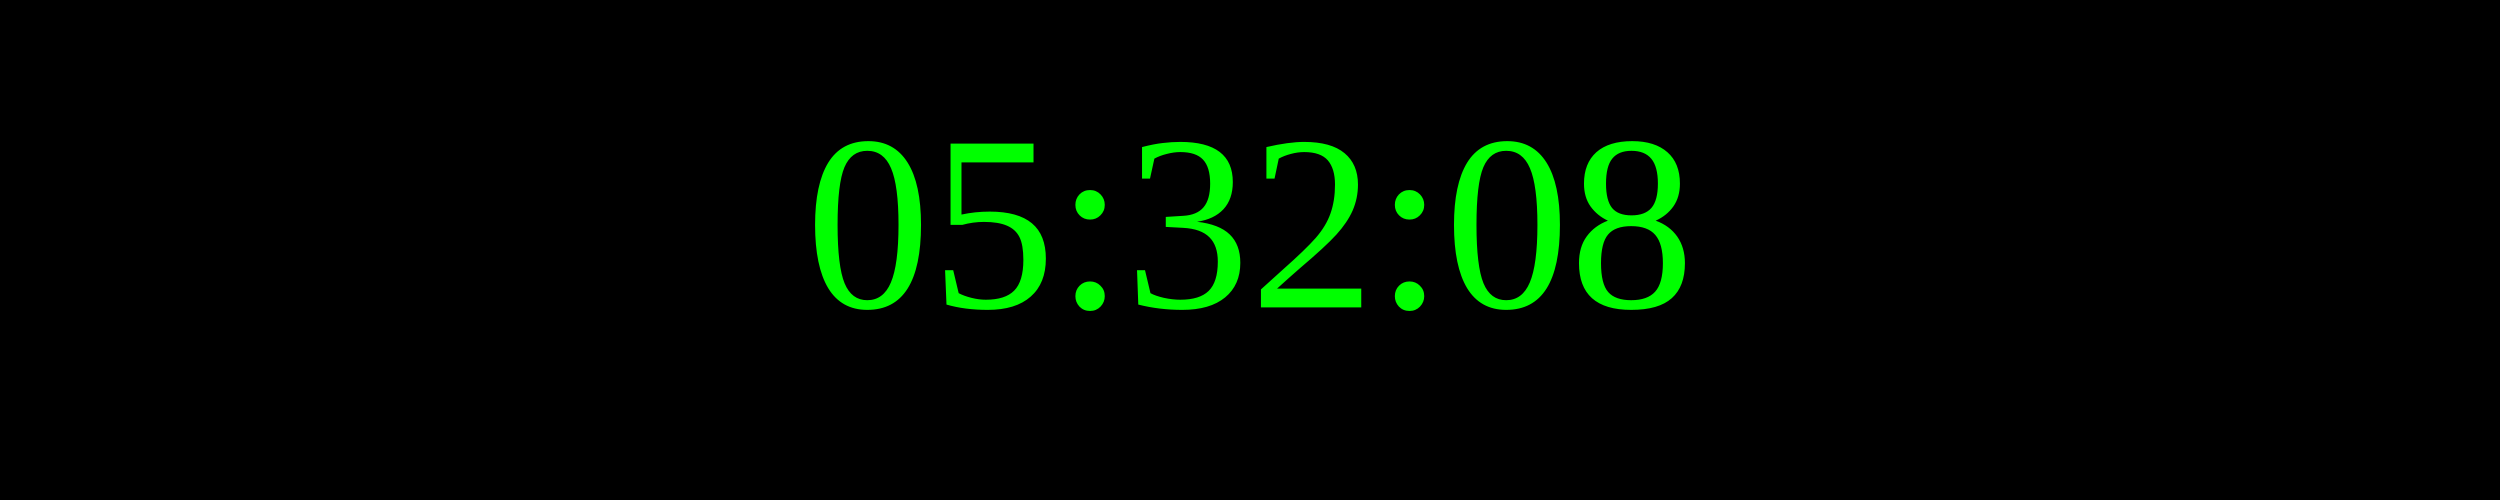
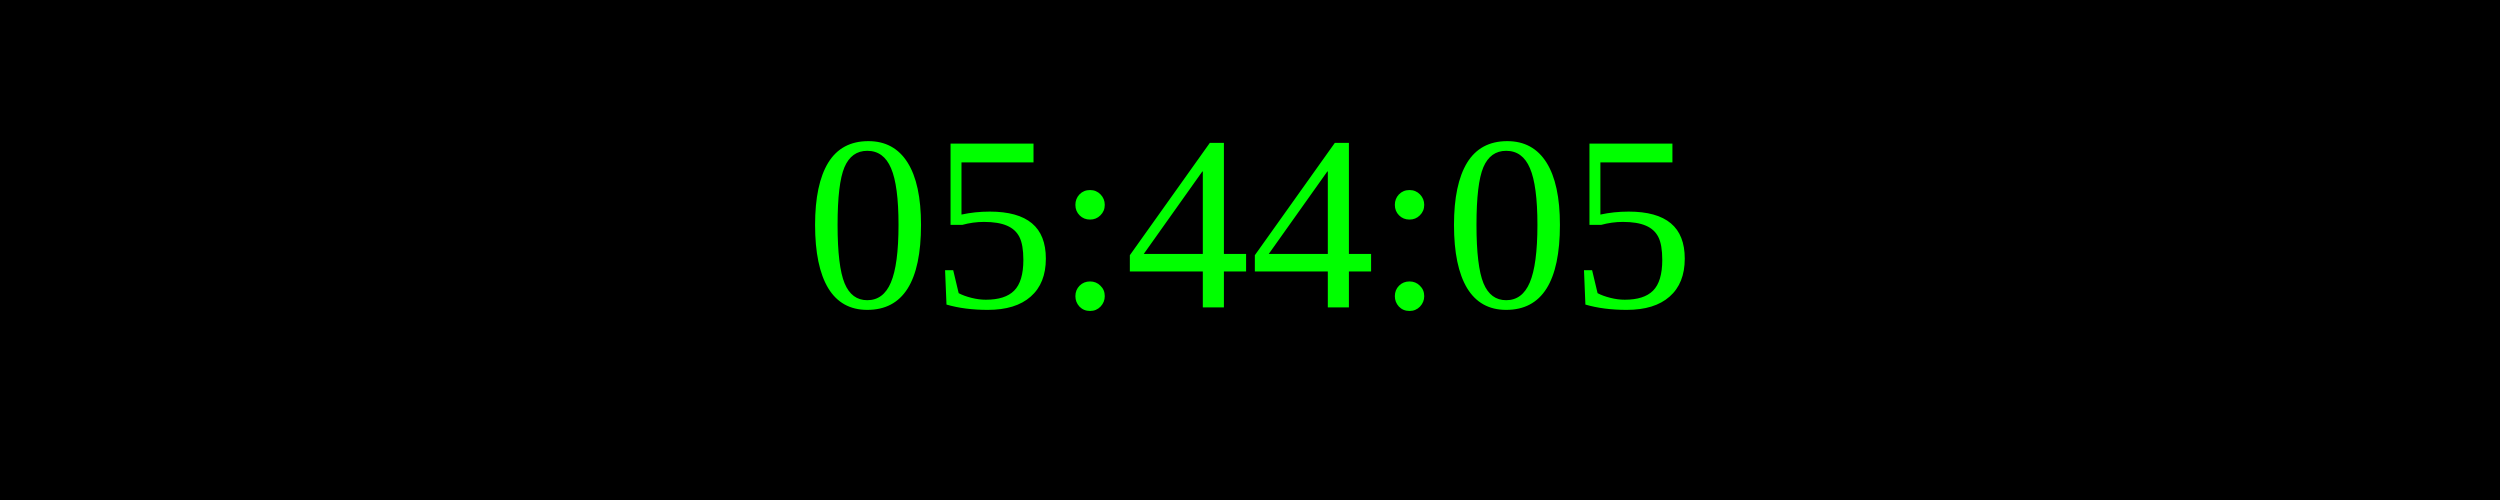
<svg xmlns="http://www.w3.org/2000/svg" width="250" height="50">
  <rect width="100%" height="100%" fill="black" />
  <text x="50%" y="50%" font-size="25" fill="lime" text-anchor="middle" dominant-baseline="middle">
- 05:32:08
+ 05:44:05
</text>
</svg>
